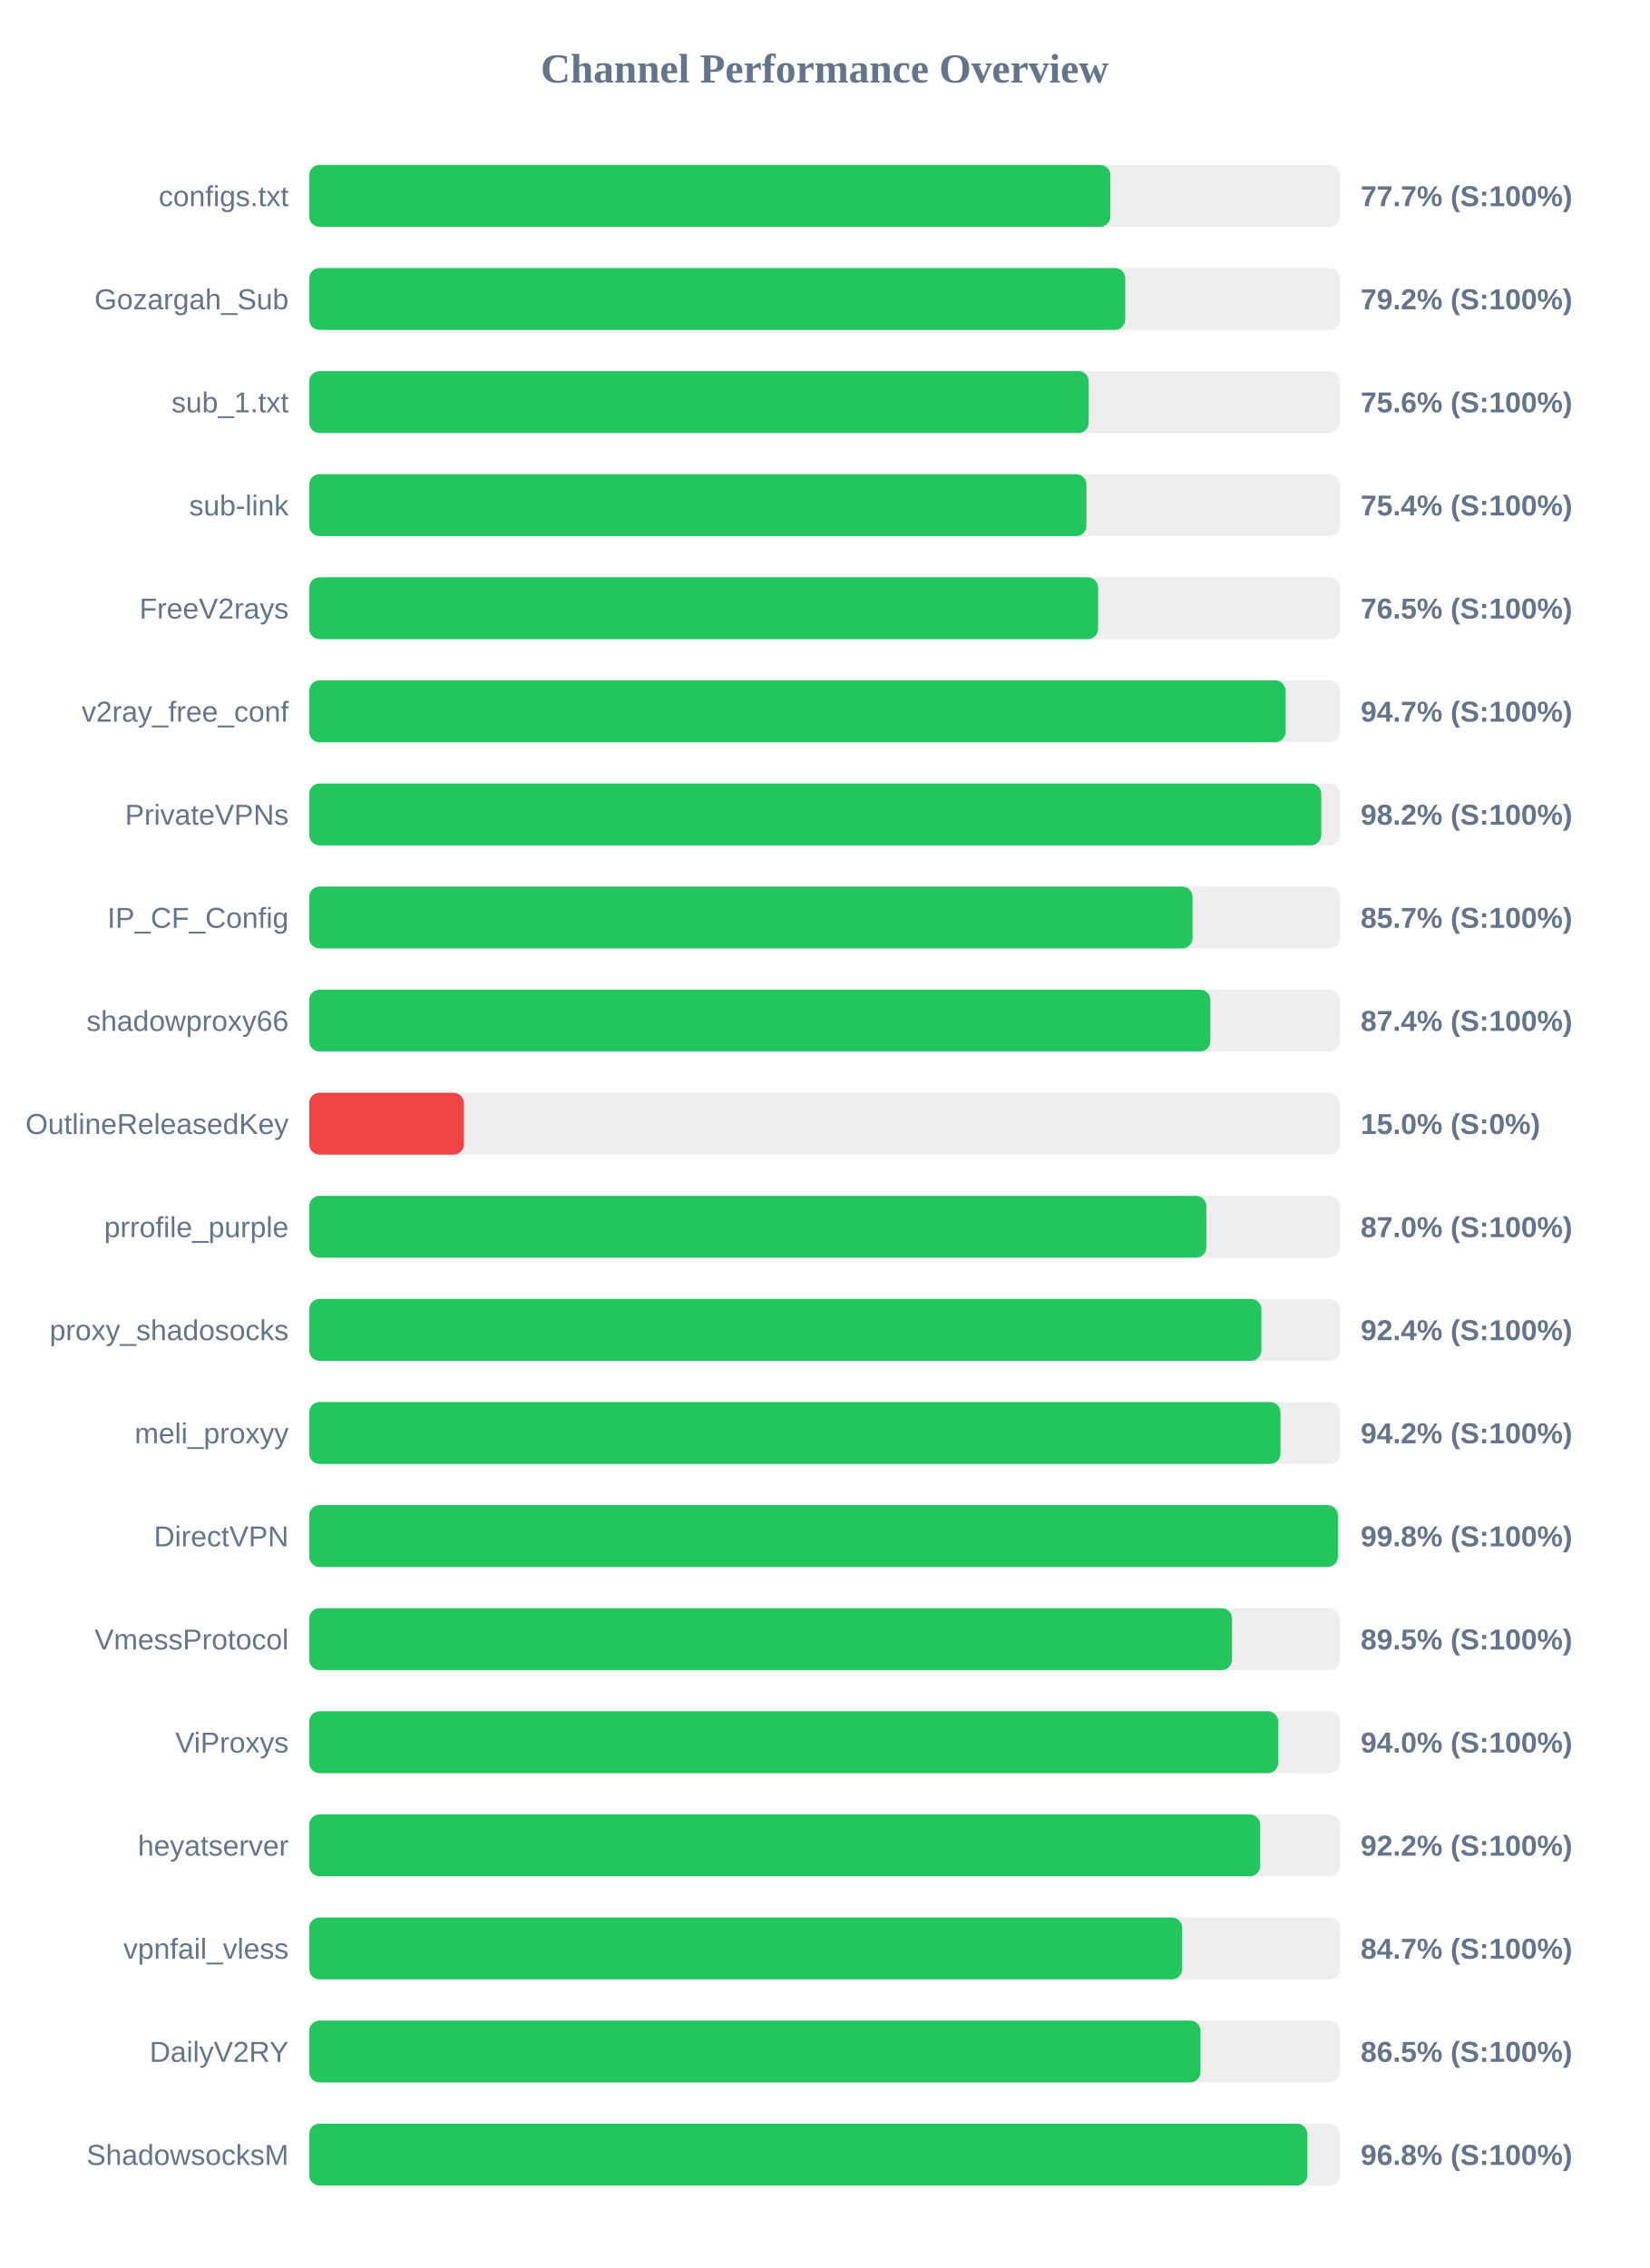
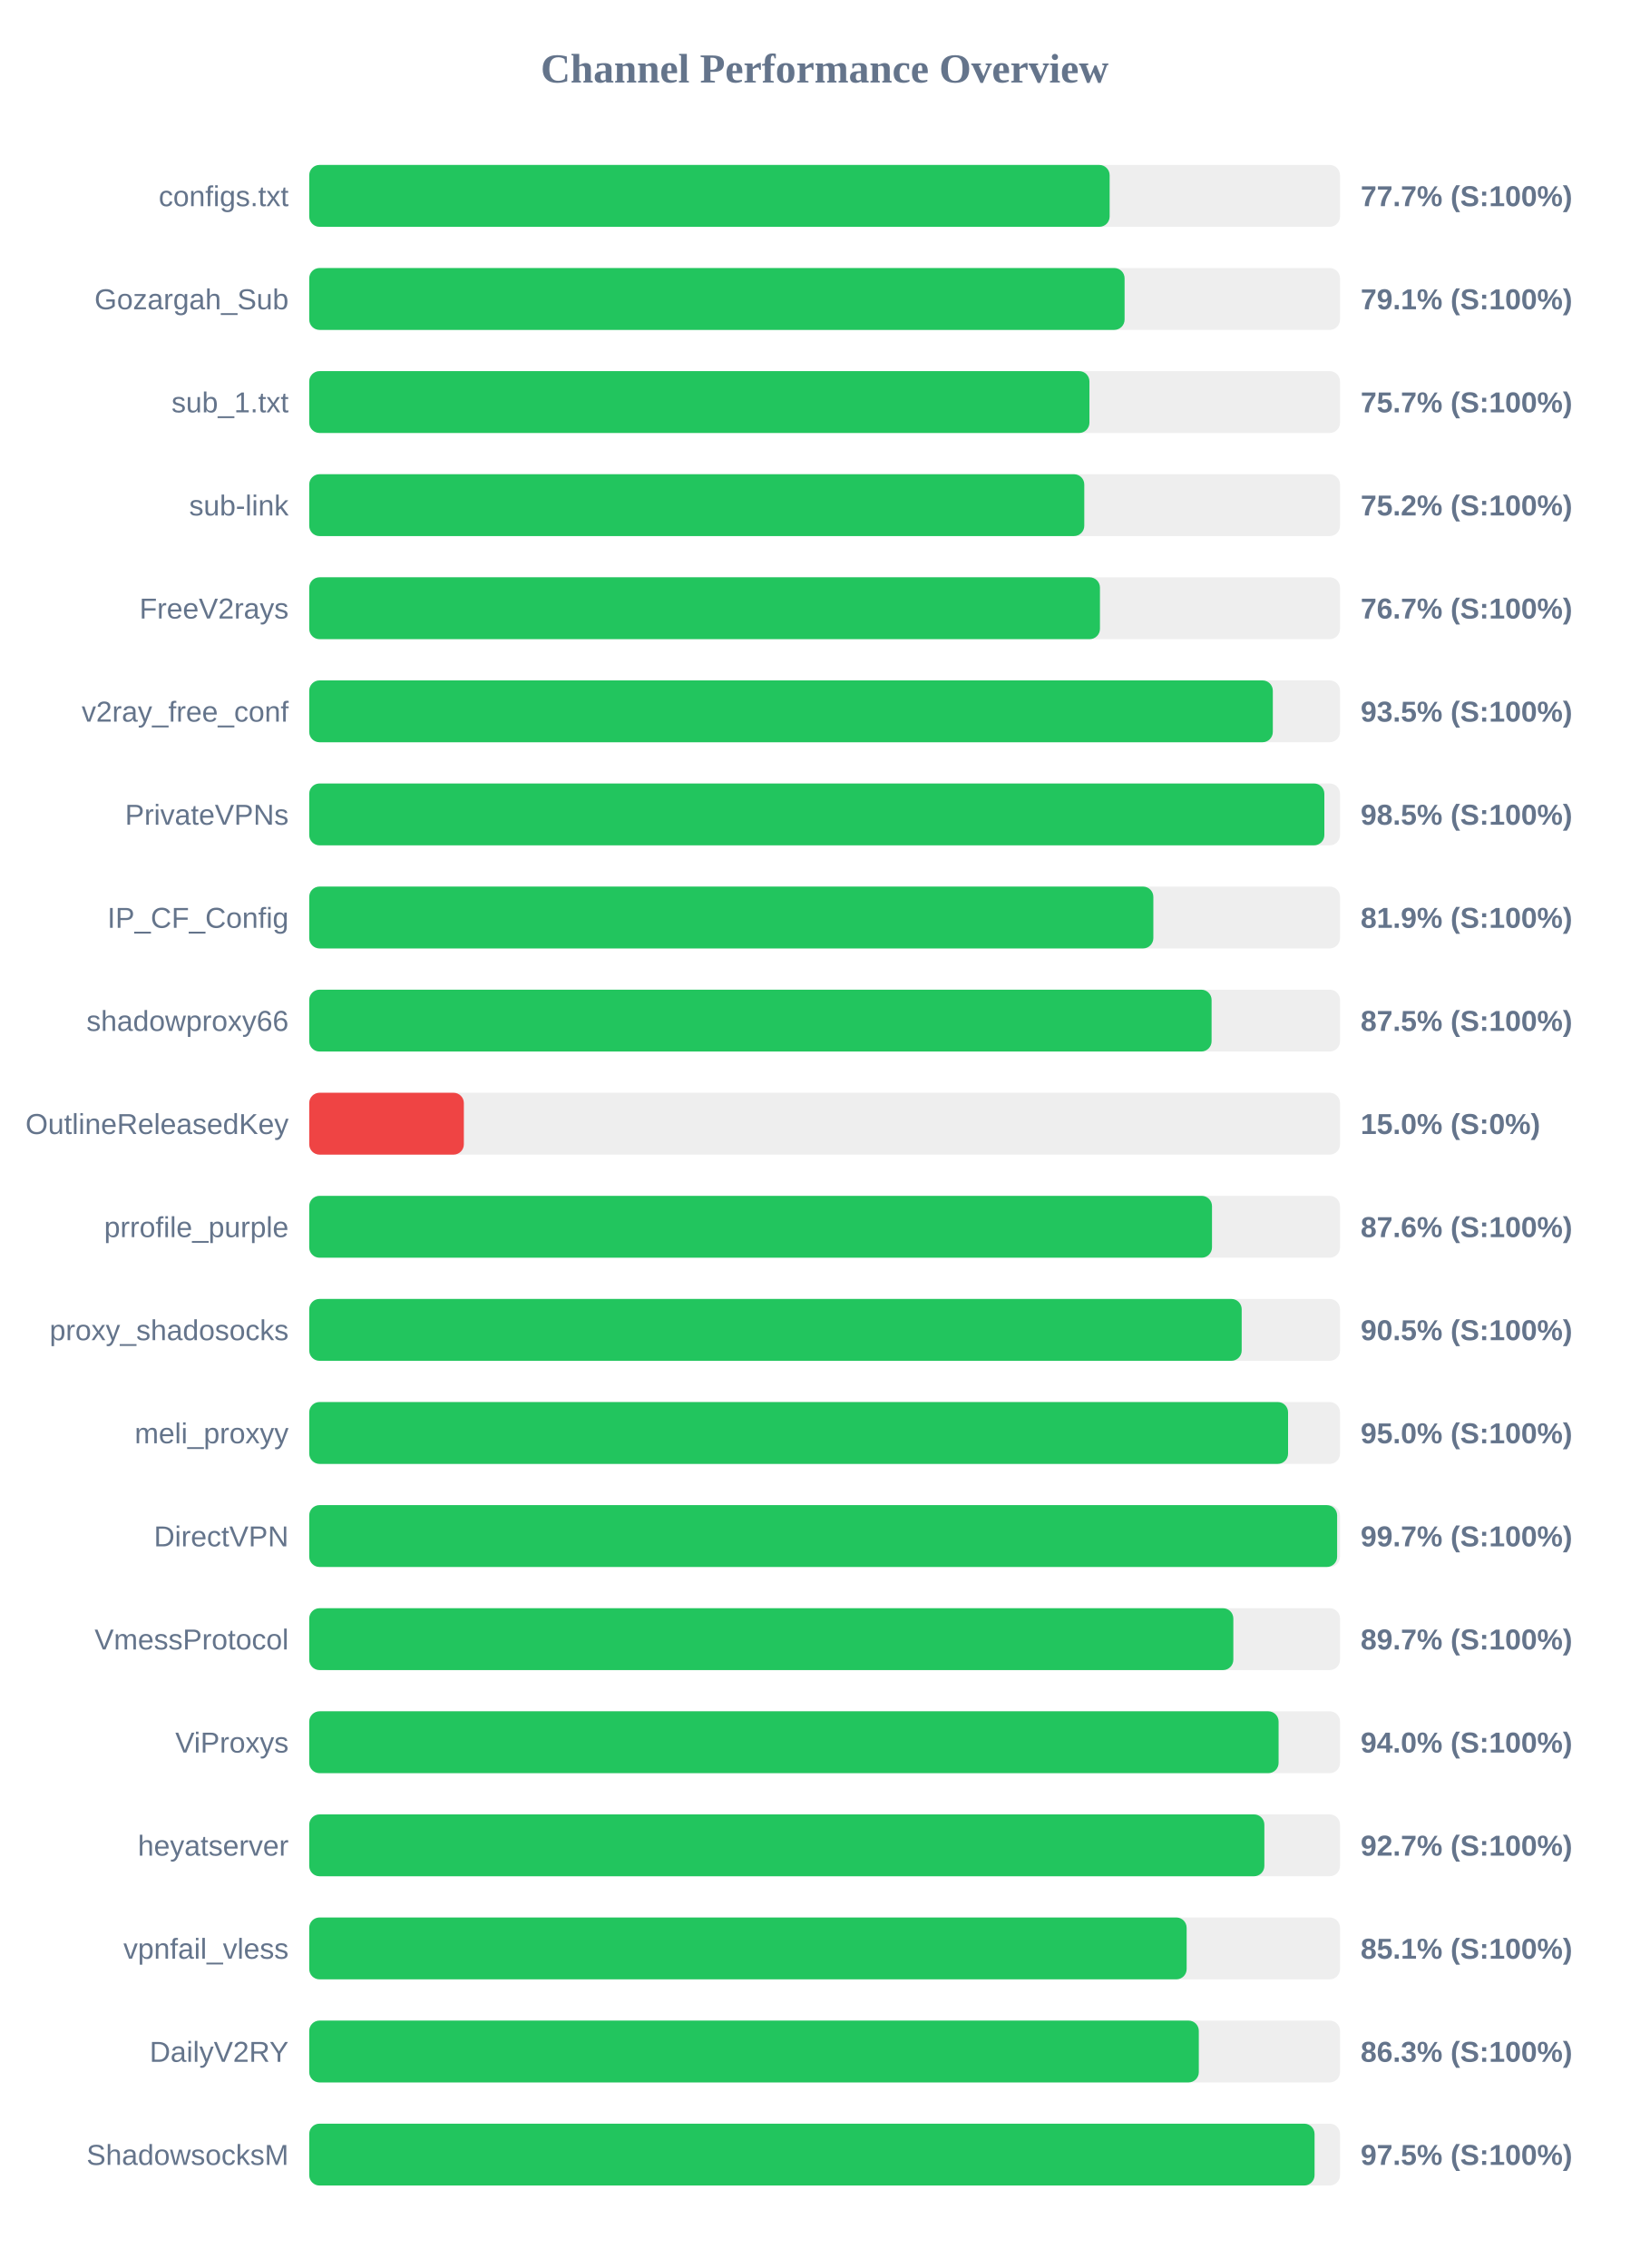
<svg xmlns="http://www.w3.org/2000/svg" width="800" height="1100" version="1.1">
  <style>
        .row { font: 14px Arial; fill: #64748b; }
        .score { font: bold 14px Arial; fill: #64748b; }
    </style>
  <text x="400" y="40" text-anchor="middle" font-size="20px" font-weight="bold" fill="#64748b">Channel Performance Overview</text>
  <rect x="150" y="80" width="500" height="30" fill="#eee" rx="5" />
-   <rect x="150" y="80" width="388.6" height="30" fill="#22c55e" rx="5" />
+   <rect x="150" y="80" width="388.25" height="30" fill="#22c55e" rx="5" />
  <text x="140" y="100" text-anchor="end" class="row">configs.txt</text>
  <text x="660" y="100" text-anchor="start" class="score">77.7% (S:100%)</text>
  <rect x="150" y="130" width="500" height="30" fill="#eee" rx="5" />
-   <rect x="150" y="130" width="395.8" height="30" fill="#22c55e" rx="5" />
+   <rect x="150" y="130" width="395.5" height="30" fill="#22c55e" rx="5" />
  <text x="140" y="150" text-anchor="end" class="row">Gozargah_Sub</text>
-   <text x="660" y="150" text-anchor="start" class="score">79.2% (S:100%)</text>
+   <text x="660" y="150" text-anchor="start" class="score">79.1% (S:100%)</text>
  <rect x="150" y="180" width="500" height="30" fill="#eee" rx="5" />
-   <rect x="150" y="180" width="378.1" height="30" fill="#22c55e" rx="5" />
+   <rect x="150" y="180" width="378.45" height="30" fill="#22c55e" rx="5" />
  <text x="140" y="200" text-anchor="end" class="row">sub_1.txt</text>
-   <text x="660" y="200" text-anchor="start" class="score">75.6% (S:100%)</text>
+   <text x="660" y="200" text-anchor="start" class="score">75.7% (S:100%)</text>
  <rect x="150" y="230" width="500" height="30" fill="#eee" rx="5" />
-   <rect x="150" y="230" width="377.0" height="30" fill="#22c55e" rx="5" />
+   <rect x="150" y="230" width="375.95" height="30" fill="#22c55e" rx="5" />
  <text x="140" y="250" text-anchor="end" class="row">sub-link</text>
-   <text x="660" y="250" text-anchor="start" class="score">75.4% (S:100%)</text>
+   <text x="660" y="250" text-anchor="start" class="score">75.2% (S:100%)</text>
  <rect x="150" y="280" width="500" height="30" fill="#eee" rx="5" />
-   <rect x="150" y="280" width="382.65" height="30" fill="#22c55e" rx="5" />
+   <rect x="150" y="280" width="383.55" height="30" fill="#22c55e" rx="5" />
  <text x="140" y="300" text-anchor="end" class="row">FreeV2rays</text>
-   <text x="660" y="300" text-anchor="start" class="score">76.5% (S:100%)</text>
+   <text x="660" y="300" text-anchor="start" class="score">76.7% (S:100%)</text>
  <rect x="150" y="330" width="500" height="30" fill="#eee" rx="5" />
-   <rect x="150" y="330" width="473.55" height="30" fill="#22c55e" rx="5" />
+   <rect x="150" y="330" width="467.4" height="30" fill="#22c55e" rx="5" />
  <text x="140" y="350" text-anchor="end" class="row">v2ray_free_conf</text>
-   <text x="660" y="350" text-anchor="start" class="score">94.7% (S:100%)</text>
+   <text x="660" y="350" text-anchor="start" class="score">93.5% (S:100%)</text>
  <rect x="150" y="380" width="500" height="30" fill="#eee" rx="5" />
-   <rect x="150" y="380" width="490.9" height="30" fill="#22c55e" rx="5" />
+   <rect x="150" y="380" width="492.4" height="30" fill="#22c55e" rx="5" />
  <text x="140" y="400" text-anchor="end" class="row">PrivateVPNs</text>
-   <text x="660" y="400" text-anchor="start" class="score">98.2% (S:100%)</text>
+   <text x="660" y="400" text-anchor="start" class="score">98.5% (S:100%)</text>
  <rect x="150" y="430" width="500" height="30" fill="#eee" rx="5" />
-   <rect x="150" y="430" width="428.45" height="30" fill="#22c55e" rx="5" />
+   <rect x="150" y="430" width="409.45" height="30" fill="#22c55e" rx="5" />
  <text x="140" y="450" text-anchor="end" class="row">IP_CF_Config</text>
-   <text x="660" y="450" text-anchor="start" class="score">85.7% (S:100%)</text>
+   <text x="660" y="450" text-anchor="start" class="score">81.9% (S:100%)</text>
  <rect x="150" y="480" width="500" height="30" fill="#eee" rx="5" />
-   <rect x="150" y="480" width="437.1" height="30" fill="#22c55e" rx="5" />
+   <rect x="150" y="480" width="437.7" height="30" fill="#22c55e" rx="5" />
  <text x="140" y="500" text-anchor="end" class="row">shadowproxy66</text>
-   <text x="660" y="500" text-anchor="start" class="score">87.4% (S:100%)</text>
+   <text x="660" y="500" text-anchor="start" class="score">87.5% (S:100%)</text>
  <rect x="150" y="530" width="500" height="30" fill="#eee" rx="5" />
  <rect x="150" y="530" width="75.0" height="30" fill="#ef4444" rx="5" />
  <text x="140" y="550" text-anchor="end" class="row">OutlineReleasedKey</text>
  <text x="660" y="550" text-anchor="start" class="score">15.0% (S:0%)</text>
  <rect x="150" y="580" width="500" height="30" fill="#eee" rx="5" />
-   <rect x="150" y="580" width="435.15" height="30" fill="#22c55e" rx="5" />
+   <rect x="150" y="580" width="437.9" height="30" fill="#22c55e" rx="5" />
  <text x="140" y="600" text-anchor="end" class="row">prrofile_purple</text>
-   <text x="660" y="600" text-anchor="start" class="score">87.0% (S:100%)</text>
+   <text x="660" y="600" text-anchor="start" class="score">87.6% (S:100%)</text>
  <rect x="150" y="630" width="500" height="30" fill="#eee" rx="5" />
-   <rect x="150" y="630" width="461.85" height="30" fill="#22c55e" rx="5" />
+   <rect x="150" y="630" width="452.3" height="30" fill="#22c55e" rx="5" />
  <text x="140" y="650" text-anchor="end" class="row">proxy_shadosocks</text>
-   <text x="660" y="650" text-anchor="start" class="score">92.4% (S:100%)</text>
+   <text x="660" y="650" text-anchor="start" class="score">90.5% (S:100%)</text>
  <rect x="150" y="680" width="500" height="30" fill="#eee" rx="5" />
-   <rect x="150" y="680" width="471.1" height="30" fill="#22c55e" rx="5" />
+   <rect x="150" y="680" width="474.8" height="30" fill="#22c55e" rx="5" />
  <text x="140" y="700" text-anchor="end" class="row">meli_proxyy</text>
-   <text x="660" y="700" text-anchor="start" class="score">94.2% (S:100%)</text>
+   <text x="660" y="700" text-anchor="start" class="score">95.0% (S:100%)</text>
  <rect x="150" y="730" width="500" height="30" fill="#eee" rx="5" />
-   <rect x="150" y="730" width="498.95" height="30" fill="#22c55e" rx="5" />
+   <rect x="150" y="730" width="498.6" height="30" fill="#22c55e" rx="5" />
  <text x="140" y="750" text-anchor="end" class="row">DirectVPN</text>
-   <text x="660" y="750" text-anchor="start" class="score">99.8% (S:100%)</text>
+   <text x="660" y="750" text-anchor="start" class="score">99.7% (S:100%)</text>
  <rect x="150" y="780" width="500" height="30" fill="#eee" rx="5" />
-   <rect x="150" y="780" width="447.6" height="30" fill="#22c55e" rx="5" />
+   <rect x="150" y="780" width="448.25" height="30" fill="#22c55e" rx="5" />
  <text x="140" y="800" text-anchor="end" class="row">VmessProtocol</text>
-   <text x="660" y="800" text-anchor="start" class="score">89.5% (S:100%)</text>
+   <text x="660" y="800" text-anchor="start" class="score">89.7% (S:100%)</text>
  <rect x="150" y="830" width="500" height="30" fill="#eee" rx="5" />
-   <rect x="150" y="830" width="470.0" height="30" fill="#22c55e" rx="5" />
+   <rect x="150" y="830" width="470.2" height="30" fill="#22c55e" rx="5" />
  <text x="140" y="850" text-anchor="end" class="row">ViProxys</text>
  <text x="660" y="850" text-anchor="start" class="score">94.0% (S:100%)</text>
  <rect x="150" y="880" width="500" height="30" fill="#eee" rx="5" />
-   <rect x="150" y="880" width="461.25" height="30" fill="#22c55e" rx="5" />
+   <rect x="150" y="880" width="463.3" height="30" fill="#22c55e" rx="5" />
  <text x="140" y="900" text-anchor="end" class="row">heyatserver</text>
-   <text x="660" y="900" text-anchor="start" class="score">92.2% (S:100%)</text>
+   <text x="660" y="900" text-anchor="start" class="score">92.7% (S:100%)</text>
  <rect x="150" y="930" width="500" height="30" fill="#eee" rx="5" />
-   <rect x="150" y="930" width="423.4" height="30" fill="#22c55e" rx="5" />
+   <rect x="150" y="930" width="425.6" height="30" fill="#22c55e" rx="5" />
  <text x="140" y="950" text-anchor="end" class="row">vpnfail_vless</text>
-   <text x="660" y="950" text-anchor="start" class="score">84.7% (S:100%)</text>
+   <text x="660" y="950" text-anchor="start" class="score">85.1% (S:100%)</text>
  <rect x="150" y="980" width="500" height="30" fill="#eee" rx="5" />
-   <rect x="150" y="980" width="432.3" height="30" fill="#22c55e" rx="5" />
+   <rect x="150" y="980" width="431.5" height="30" fill="#22c55e" rx="5" />
  <text x="140" y="1000" text-anchor="end" class="row">DailyV2RY</text>
-   <text x="660" y="1000" text-anchor="start" class="score">86.5% (S:100%)</text>
+   <text x="660" y="1000" text-anchor="start" class="score">86.3% (S:100%)</text>
  <rect x="150" y="1030" width="500" height="30" fill="#eee" rx="5" />
-   <rect x="150" y="1030" width="484.1" height="30" fill="#22c55e" rx="5" />
+   <rect x="150" y="1030" width="487.65" height="30" fill="#22c55e" rx="5" />
  <text x="140" y="1050" text-anchor="end" class="row">ShadowsocksM</text>
-   <text x="660" y="1050" text-anchor="start" class="score">96.8% (S:100%)</text>
+   <text x="660" y="1050" text-anchor="start" class="score">97.5% (S:100%)</text>
</svg>
